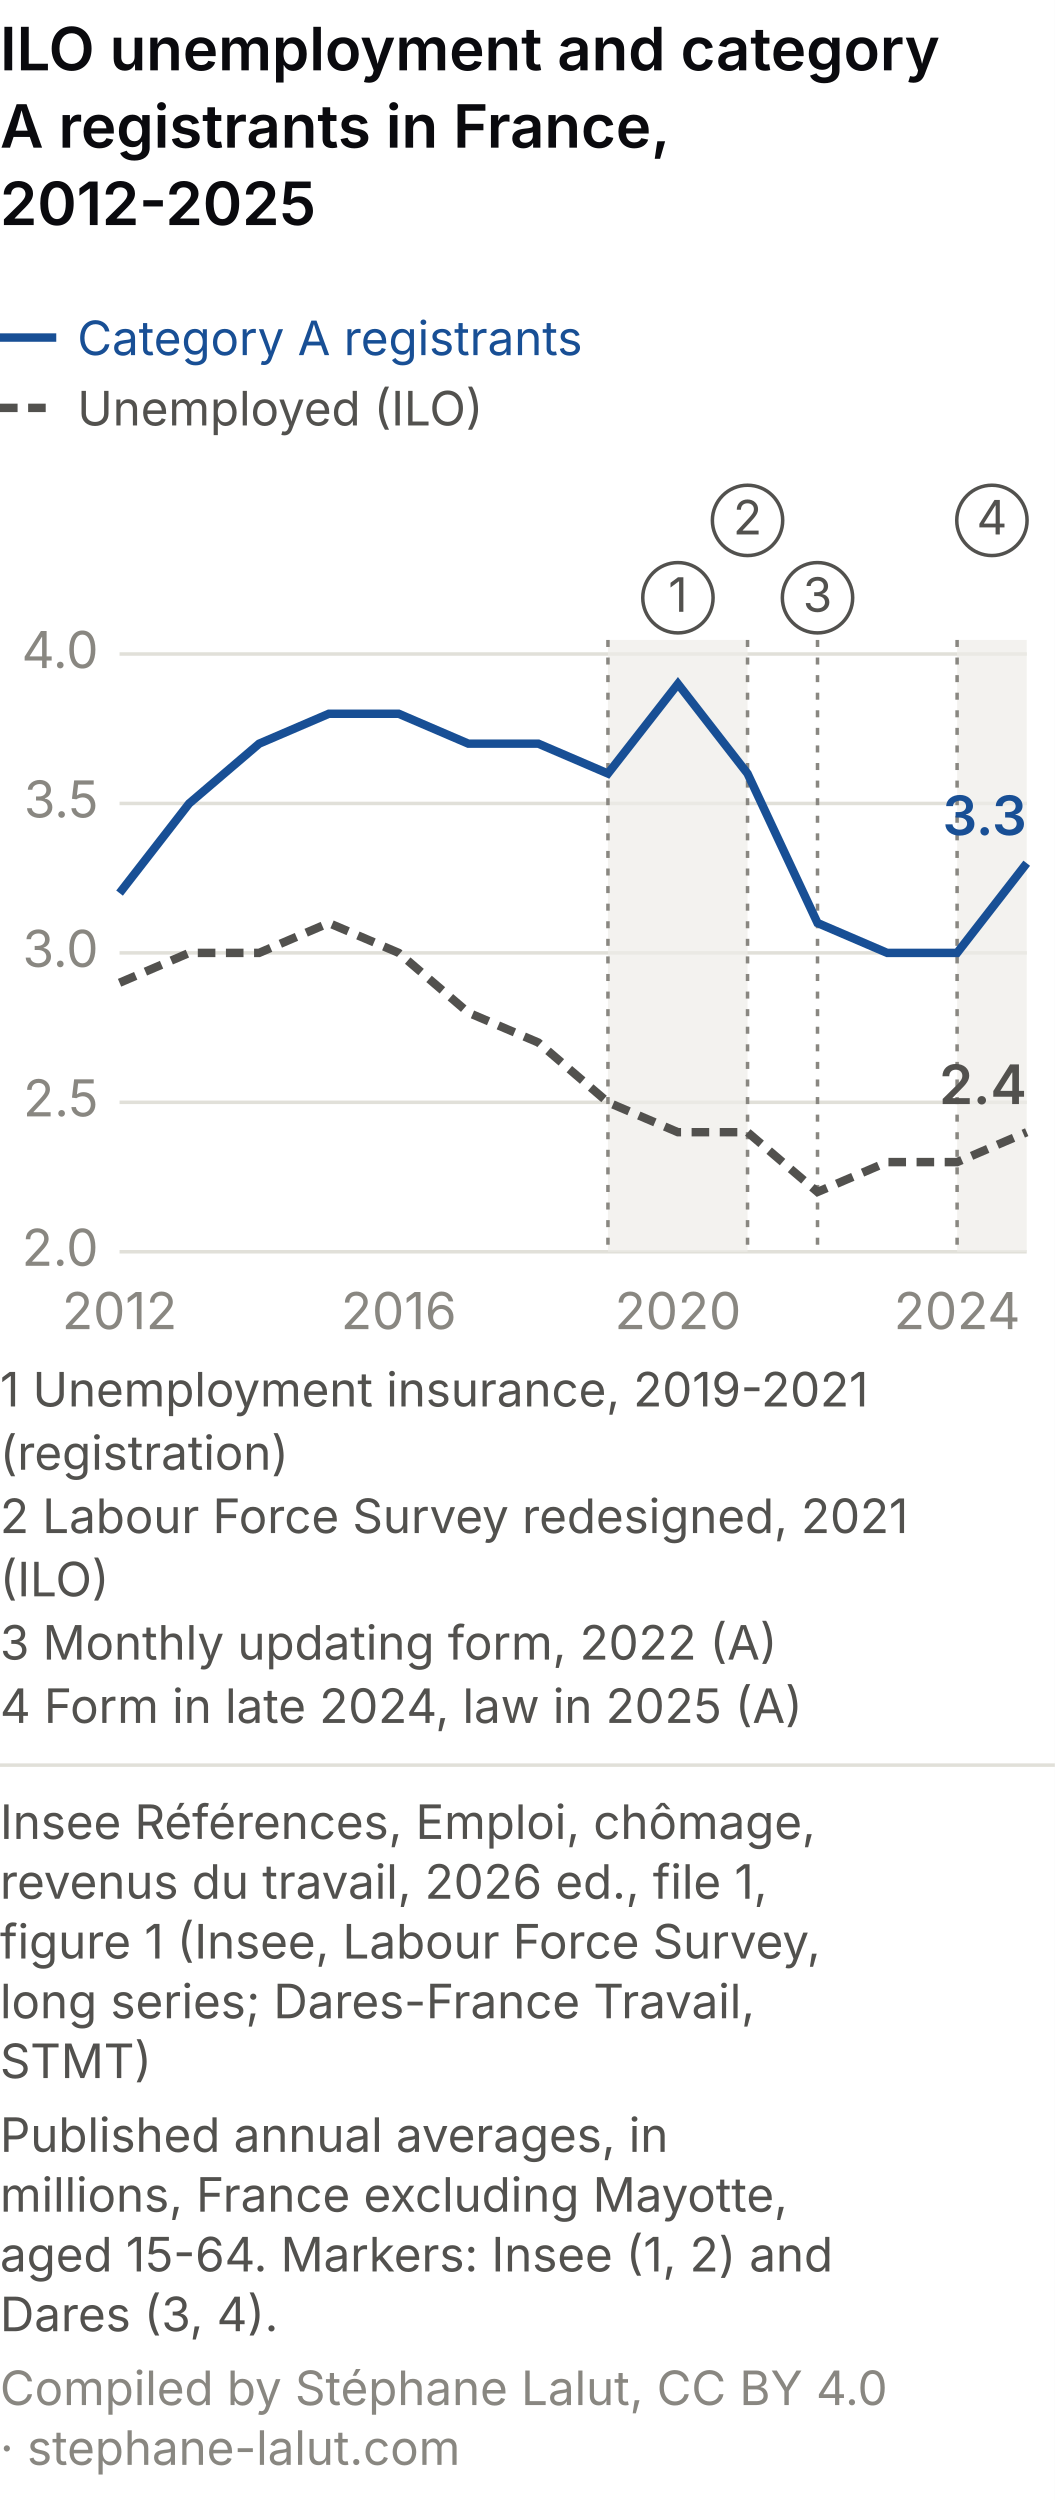
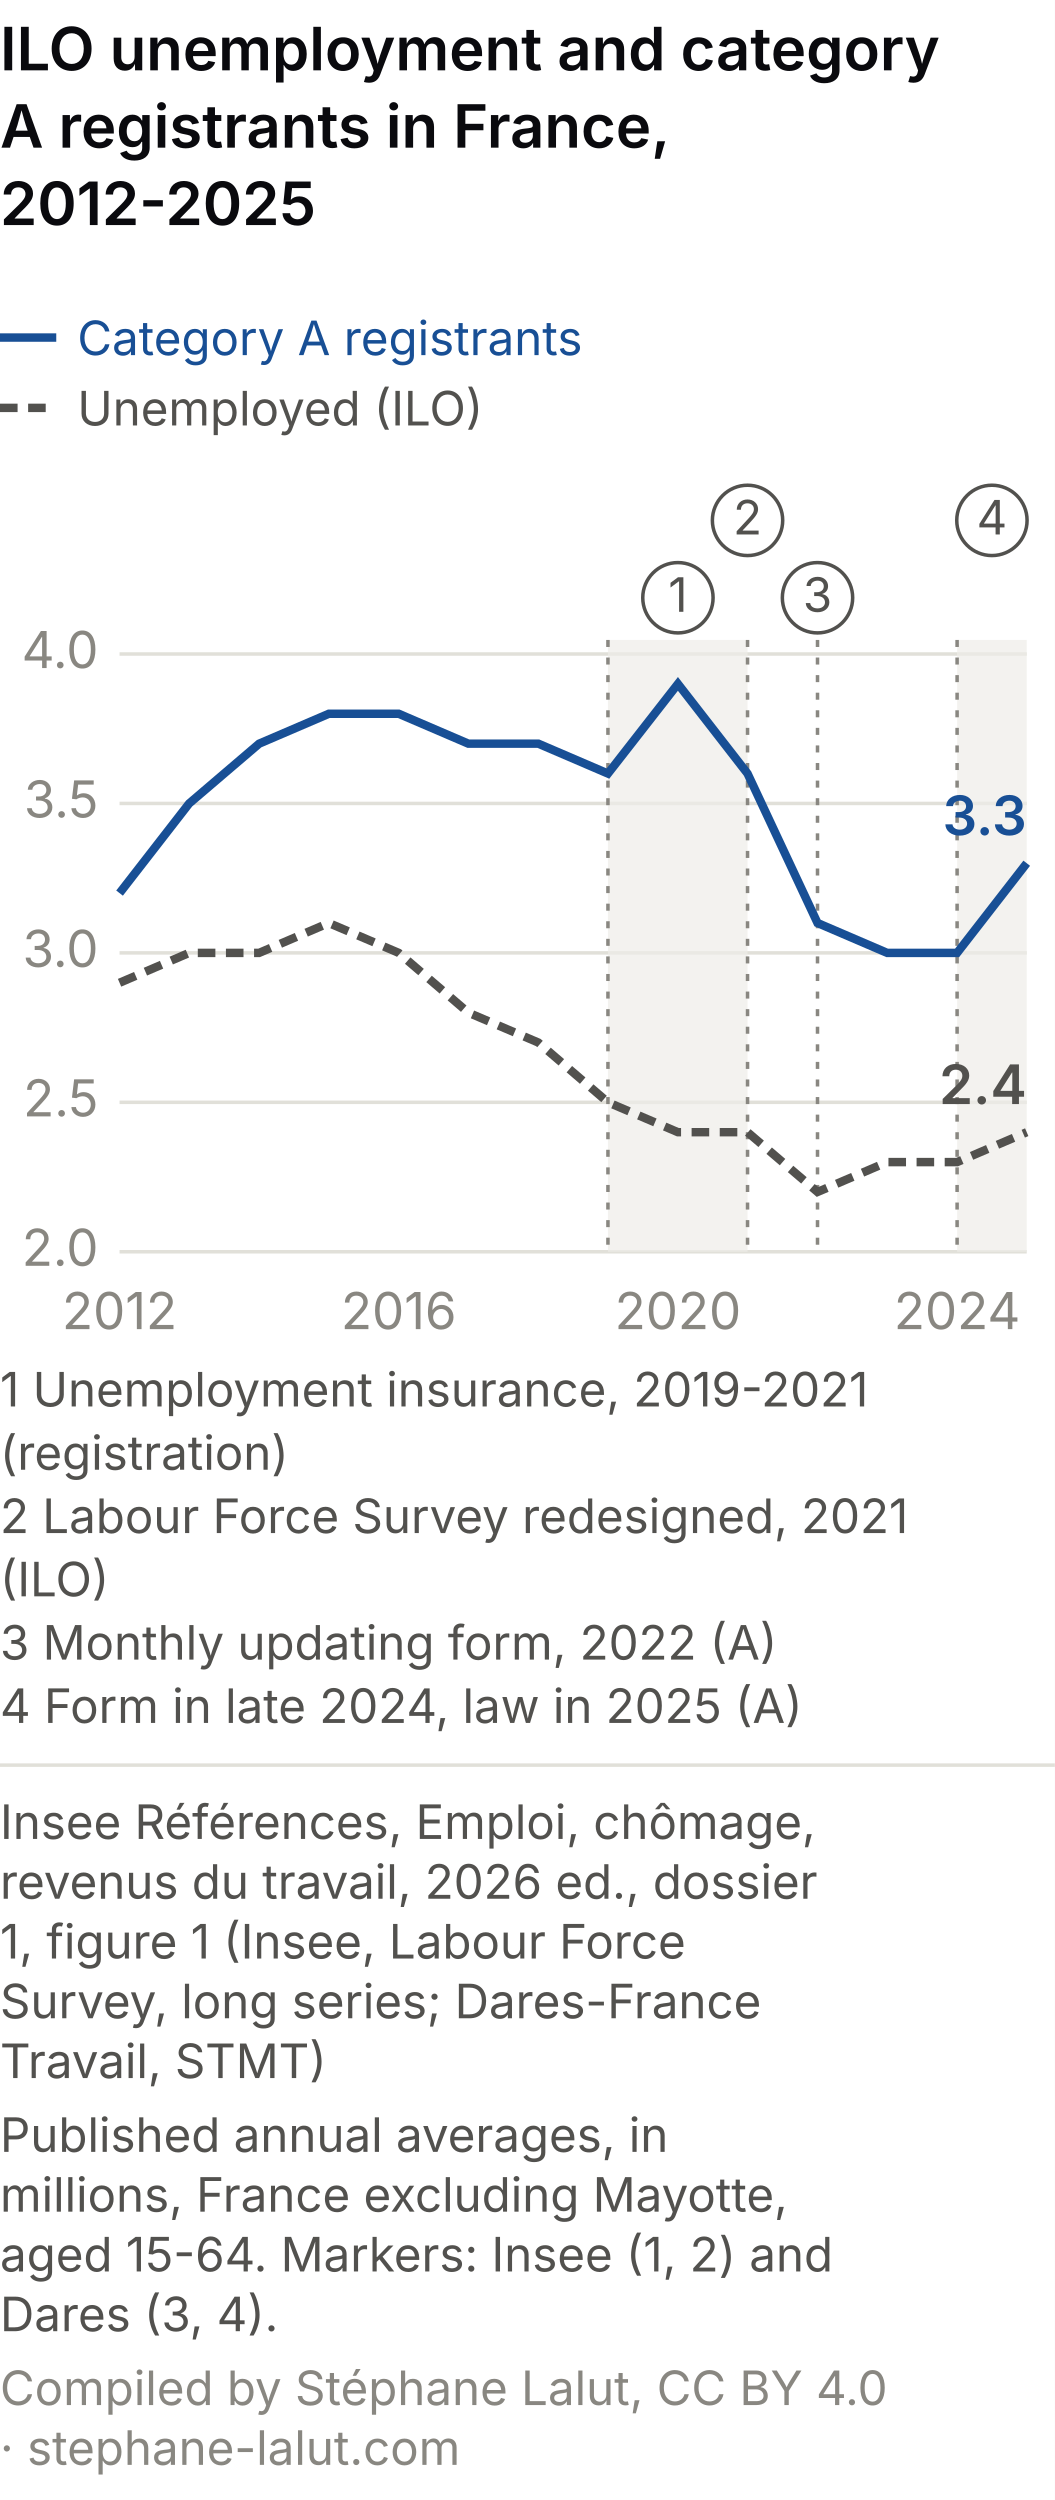
<svg xmlns="http://www.w3.org/2000/svg" viewBox="0 0 300 711" role="img" font-variant-numeric="tabular-nums" aria-labelledby="mlm-t mlm-d" font-family="system-ui, -apple-system, Segoe UI, sans-serif">
  <rect width="300" height="711" fill="#ffffff" />
  <text x="0" y="20" font-size="17" font-weight="600" fill="#0A0A0E">ILO unemployment and category</text>
  <text x="0" y="42" font-size="17" font-weight="600" fill="#0A0A0E">A registrants in France,</text>
  <text x="0" y="64" font-size="17" font-weight="600" fill="#0A0A0E">2012-2025</text>
  <line x1="0" y1="96" x2="16" y2="96" stroke="#184f95" stroke-width="2.4" />
  <text x="22.0" y="101.0" font-size="13.5" fill="#184f95" text-anchor="start">Category A registrants</text>
  <line x1="0" y1="116" x2="16" y2="116" stroke="#52514e" stroke-width="2.4" stroke-dasharray="5 3" />
  <text x="22.0" y="121.0" font-size="13.5" fill="#52514e" text-anchor="start">Unemployed (ILO)</text>
  <line x1="34.0" y1="356.0" x2="292.0" y2="356.0" stroke="#e1e0d9" />
  <text x="28.0" y="360.0" font-size="14.5" fill="#898781" text-anchor="end">2.0</text>
  <line x1="34.0" y1="313.5" x2="292.0" y2="313.5" stroke="#e1e0d9" />
  <text x="28.0" y="317.5" font-size="14.5" fill="#898781" text-anchor="end">2.5</text>
  <line x1="34.0" y1="271.0" x2="292.0" y2="271.0" stroke="#e1e0d9" />
  <text x="28.0" y="275.0" font-size="14.5" fill="#898781" text-anchor="end">3.0</text>
  <line x1="34.0" y1="228.5" x2="292.0" y2="228.5" stroke="#e1e0d9" />
  <text x="28.0" y="232.5" font-size="14.5" fill="#898781" text-anchor="end">3.5</text>
  <line x1="34.0" y1="186.0" x2="292.0" y2="186.0" stroke="#e1e0d9" />
  <text x="28.0" y="190.0" font-size="14.5" fill="#898781" text-anchor="end">4.0</text>
  <text x="34.0" y="378.0" font-size="14.5" fill="#898781" text-anchor="middle">2012</text>
  <text x="113.4" y="378.0" font-size="14.5" fill="#898781" text-anchor="middle">2016</text>
  <text x="192.8" y="378.0" font-size="14.5" fill="#898781" text-anchor="middle">2020</text>
  <text x="272.2" y="378.0" font-size="14.5" fill="#898781" text-anchor="middle">2024</text>
  <rect x="172.9" y="182.0" width="39.7" height="174.0" fill="#eeede8" opacity="0.7" />
  <line x1="172.9" y1="182.0" x2="172.9" y2="356.0" stroke="#898781" stroke-dasharray="2 3" />
  <circle cx="192.8" cy="170.0" r="10" fill="#ffffff" stroke="#52514e" />
  <text x="192.8" y="174.0" font-size="13.5" fill="#52514e" text-anchor="middle">1</text>
  <line x1="212.6" y1="182.0" x2="212.6" y2="356.0" stroke="#898781" stroke-dasharray="2 3" />
  <circle cx="212.6" cy="148.0" r="10" fill="#ffffff" stroke="#52514e" />
  <text x="212.6" y="152.0" font-size="13.5" fill="#52514e" text-anchor="middle">2</text>
  <line x1="232.5" y1="182.0" x2="232.5" y2="356.0" stroke="#898781" stroke-dasharray="2 3" />
  <circle cx="232.5" cy="170.0" r="10" fill="#ffffff" stroke="#52514e" />
  <text x="232.5" y="174.0" font-size="13.5" fill="#52514e" text-anchor="middle">3</text>
  <rect x="272.2" y="182.0" width="19.8" height="174.0" fill="#eeede8" opacity="0.7" />
  <line x1="272.2" y1="182.0" x2="272.2" y2="356.0" stroke="#898781" stroke-dasharray="2 3" />
  <circle cx="282.1" cy="148.0" r="10" fill="#ffffff" stroke="#52514e" />
  <text x="282.1" y="152.0" font-size="13.5" fill="#52514e" text-anchor="middle">4</text>
  <polyline points="34.0,254.0 53.8,228.5 73.7,211.5 93.5,203.0 113.4,203.0 133.2,211.5 153.1,211.5 172.9,220.0 192.8,194.5 212.6,220.0 232.5,262.5 252.3,271.0 272.2,271.0 292.0,245.5" fill="none" stroke="#184f95" stroke-width="2.4" />
  <text x="292.0" y="237.5" font-size="15.5" fill="#184f95" text-anchor="end" font-weight="600">3.3</text>
  <polyline points="34.0,279.5 53.8,271.0 73.7,271.0 93.5,262.5 113.4,271.0 133.2,288.0 153.1,296.5 172.9,313.5 192.8,322.0 212.6,322.0 232.5,339.0 252.3,330.5 272.2,330.5 292.0,322.0" fill="none" stroke="#52514e" stroke-width="2.4" stroke-dasharray="5 3" />
  <text x="292.0" y="314.0" font-size="15.5" fill="#52514e" text-anchor="end" font-weight="600">2.4</text>
  <text x="0.0" y="400.0" font-size="13.5" fill="#52514e" text-anchor="start">1 Unemployment insurance, 2019-2021</text>
  <text x="0.0" y="418.0" font-size="13.5" fill="#52514e" text-anchor="start">(registration)</text>
  <text x="0.0" y="436.0" font-size="13.5" fill="#52514e" text-anchor="start">2 Labour Force Survey redesigned, 2021</text>
  <text x="0.0" y="454.0" font-size="13.5" fill="#52514e" text-anchor="start">(ILO)</text>
  <text x="0.0" y="472.0" font-size="13.5" fill="#52514e" text-anchor="start">3 Monthly updating form, 2022 (A)</text>
  <text x="0.0" y="490.0" font-size="13.5" fill="#52514e" text-anchor="start">4 Form in late 2024, law in 2025 (A)</text>
  <line x1="0" y1="502.0" x2="300" y2="502.0" stroke="#e1e0d9" />
  <text class="pied-source" x="0" y="523.0" font-size="13.5" fill="#52514e">Insee Références, Emploi, chômage,</text>
-   <text class="pied-source" x="0" y="540.0" font-size="13.5" fill="#52514e">revenus du travail, 2026 ed., file 1,</text>
-   <text class="pied-source" x="0" y="557.0" font-size="13.5" fill="#52514e">figure 1 (Insee, Labour Force Survey,</text>
-   <text class="pied-source" x="0" y="574.0" font-size="13.5" fill="#52514e">long series; Dares-France Travail,</text>
-   <text class="pied-source" x="0" y="591.0" font-size="13.5" fill="#52514e">STMT)</text>
+   <text class="pied-source" x="0" y="540.0" font-size="13.5" fill="#52514e">revenus du travail, 2026 ed., dossier</text>
+   <text class="pied-source" x="0" y="557.0" font-size="13.5" fill="#52514e">1, figure 1 (Insee, Labour Force</text>
+   <text class="pied-source" x="0" y="574.0" font-size="13.5" fill="#52514e">Survey, long series; Dares-France</text>
+   <text class="pied-source" x="0" y="591.0" font-size="13.5" fill="#52514e">Travail, STMT)</text>
  <text class="pied-note" x="0" y="612.0" font-size="13.5" fill="#52514e">Published annual averages, in</text>
  <text class="pied-note" x="0" y="629.0" font-size="13.5" fill="#52514e">millions, France excluding Mayotte,</text>
  <text class="pied-note" x="0" y="646.0" font-size="13.5" fill="#52514e">aged 15-64. Markers: Insee (1, 2) and</text>
  <text class="pied-note" x="0" y="663.0" font-size="13.5" fill="#52514e">Dares (3, 4).</text>
  <text class="pied-licence" x="0" y="684.0" font-size="13.5" fill="#898781">Compiled by Stéphane Lalut, CC BY 4.0</text>
  <text class="pied-licence" x="0" y="701.0" font-size="13.5" fill="#898781">· stephane-lalut.com</text>
</svg>
